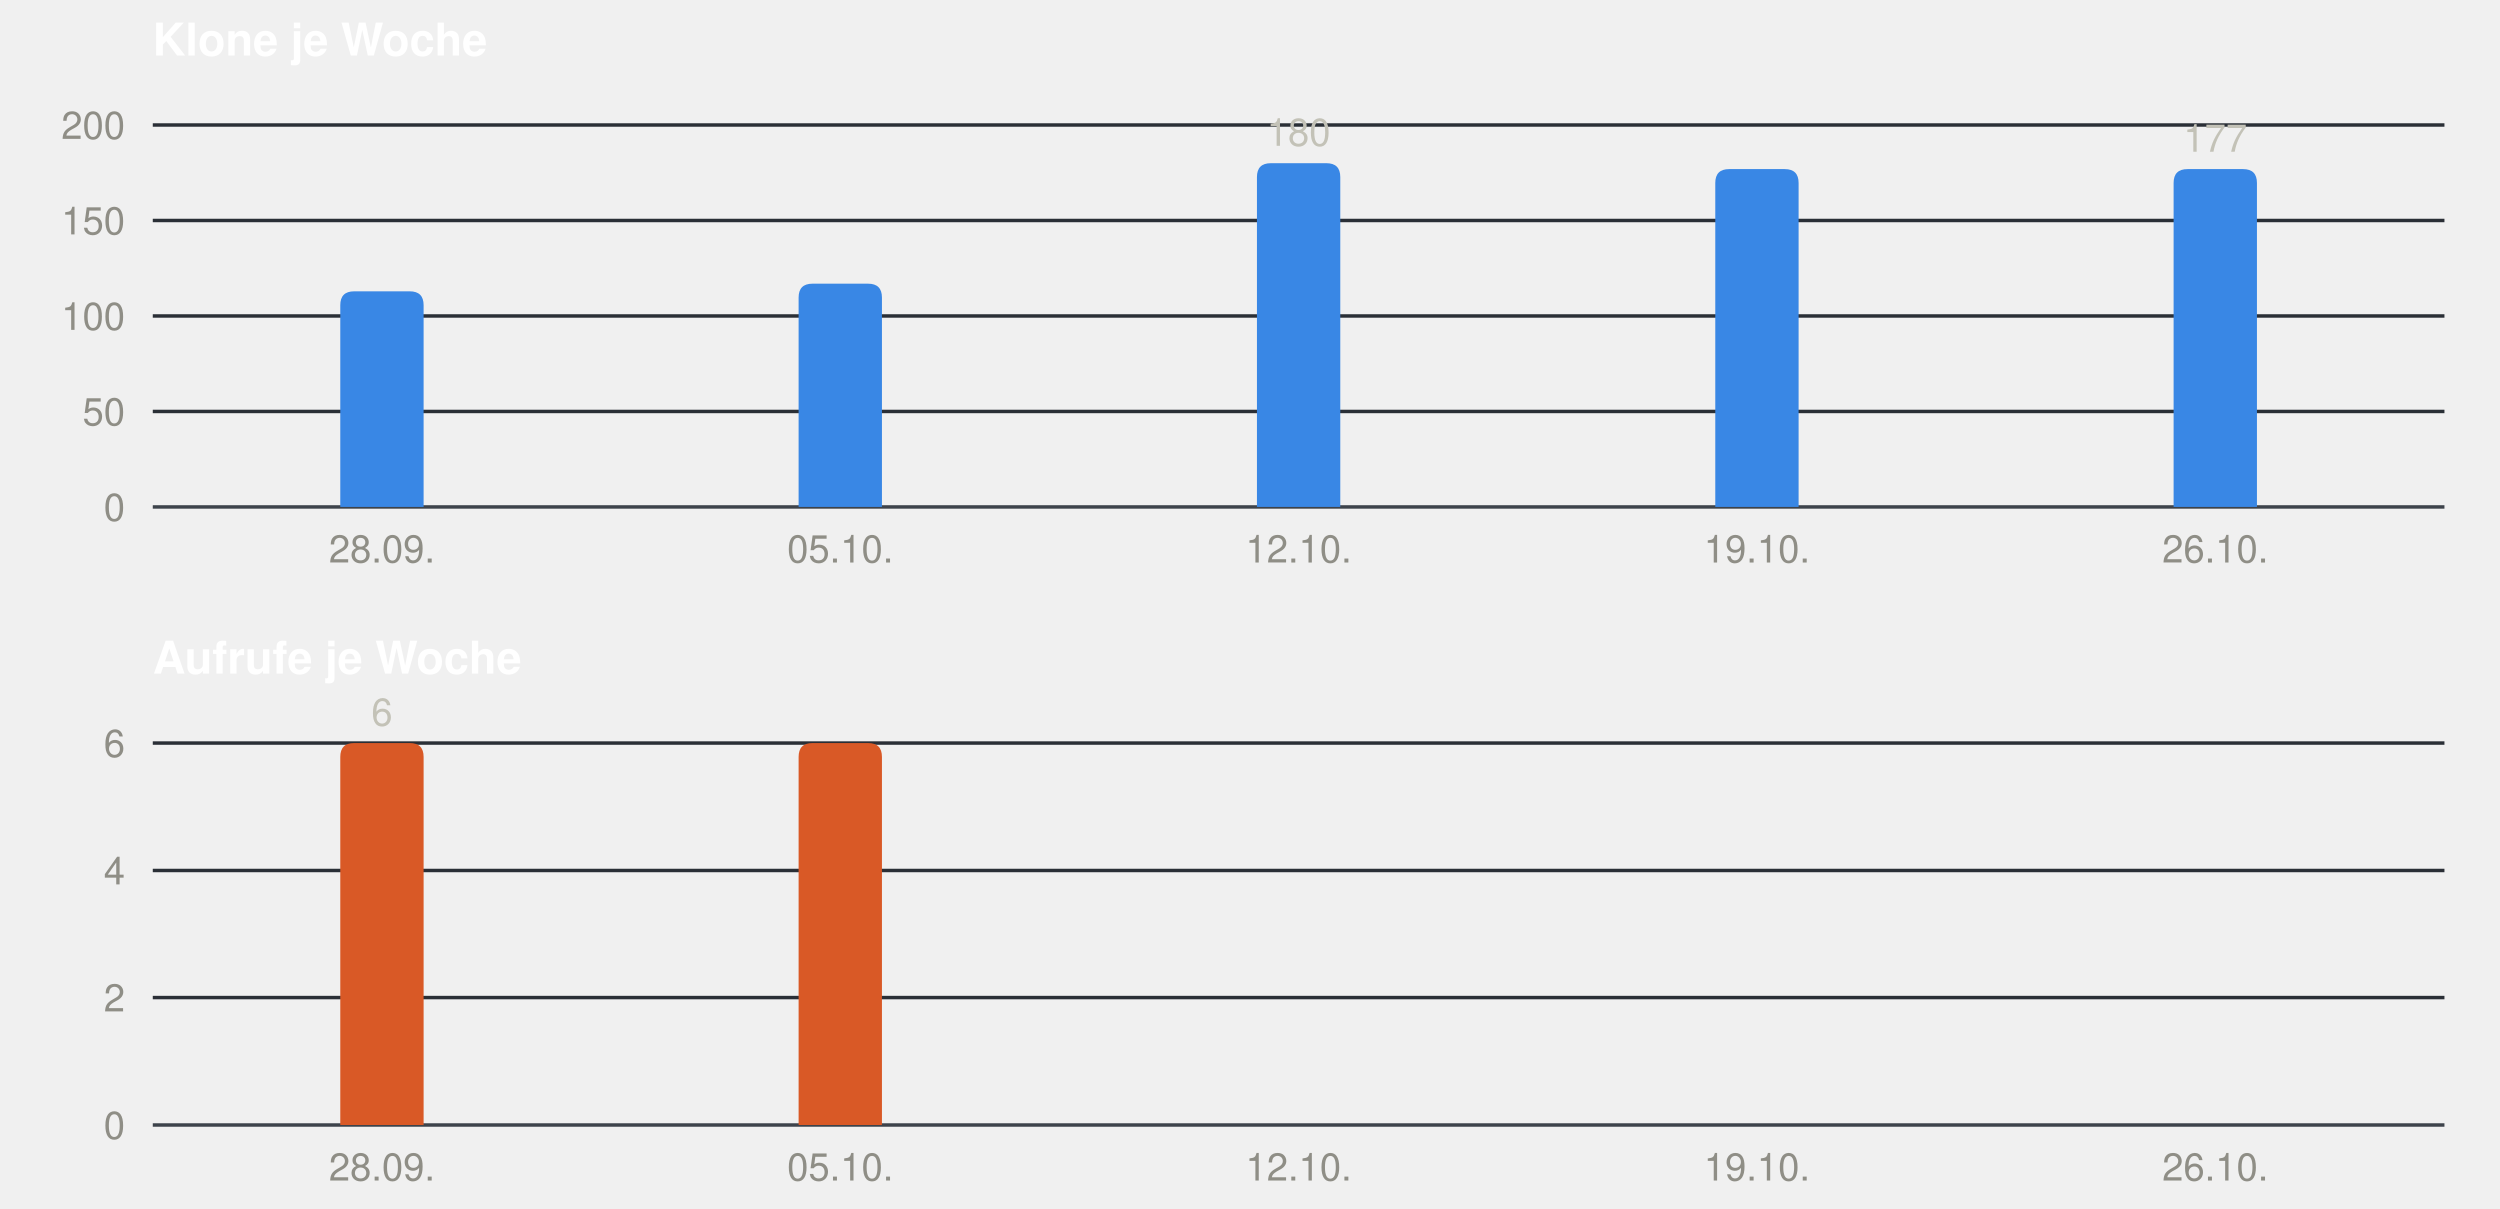
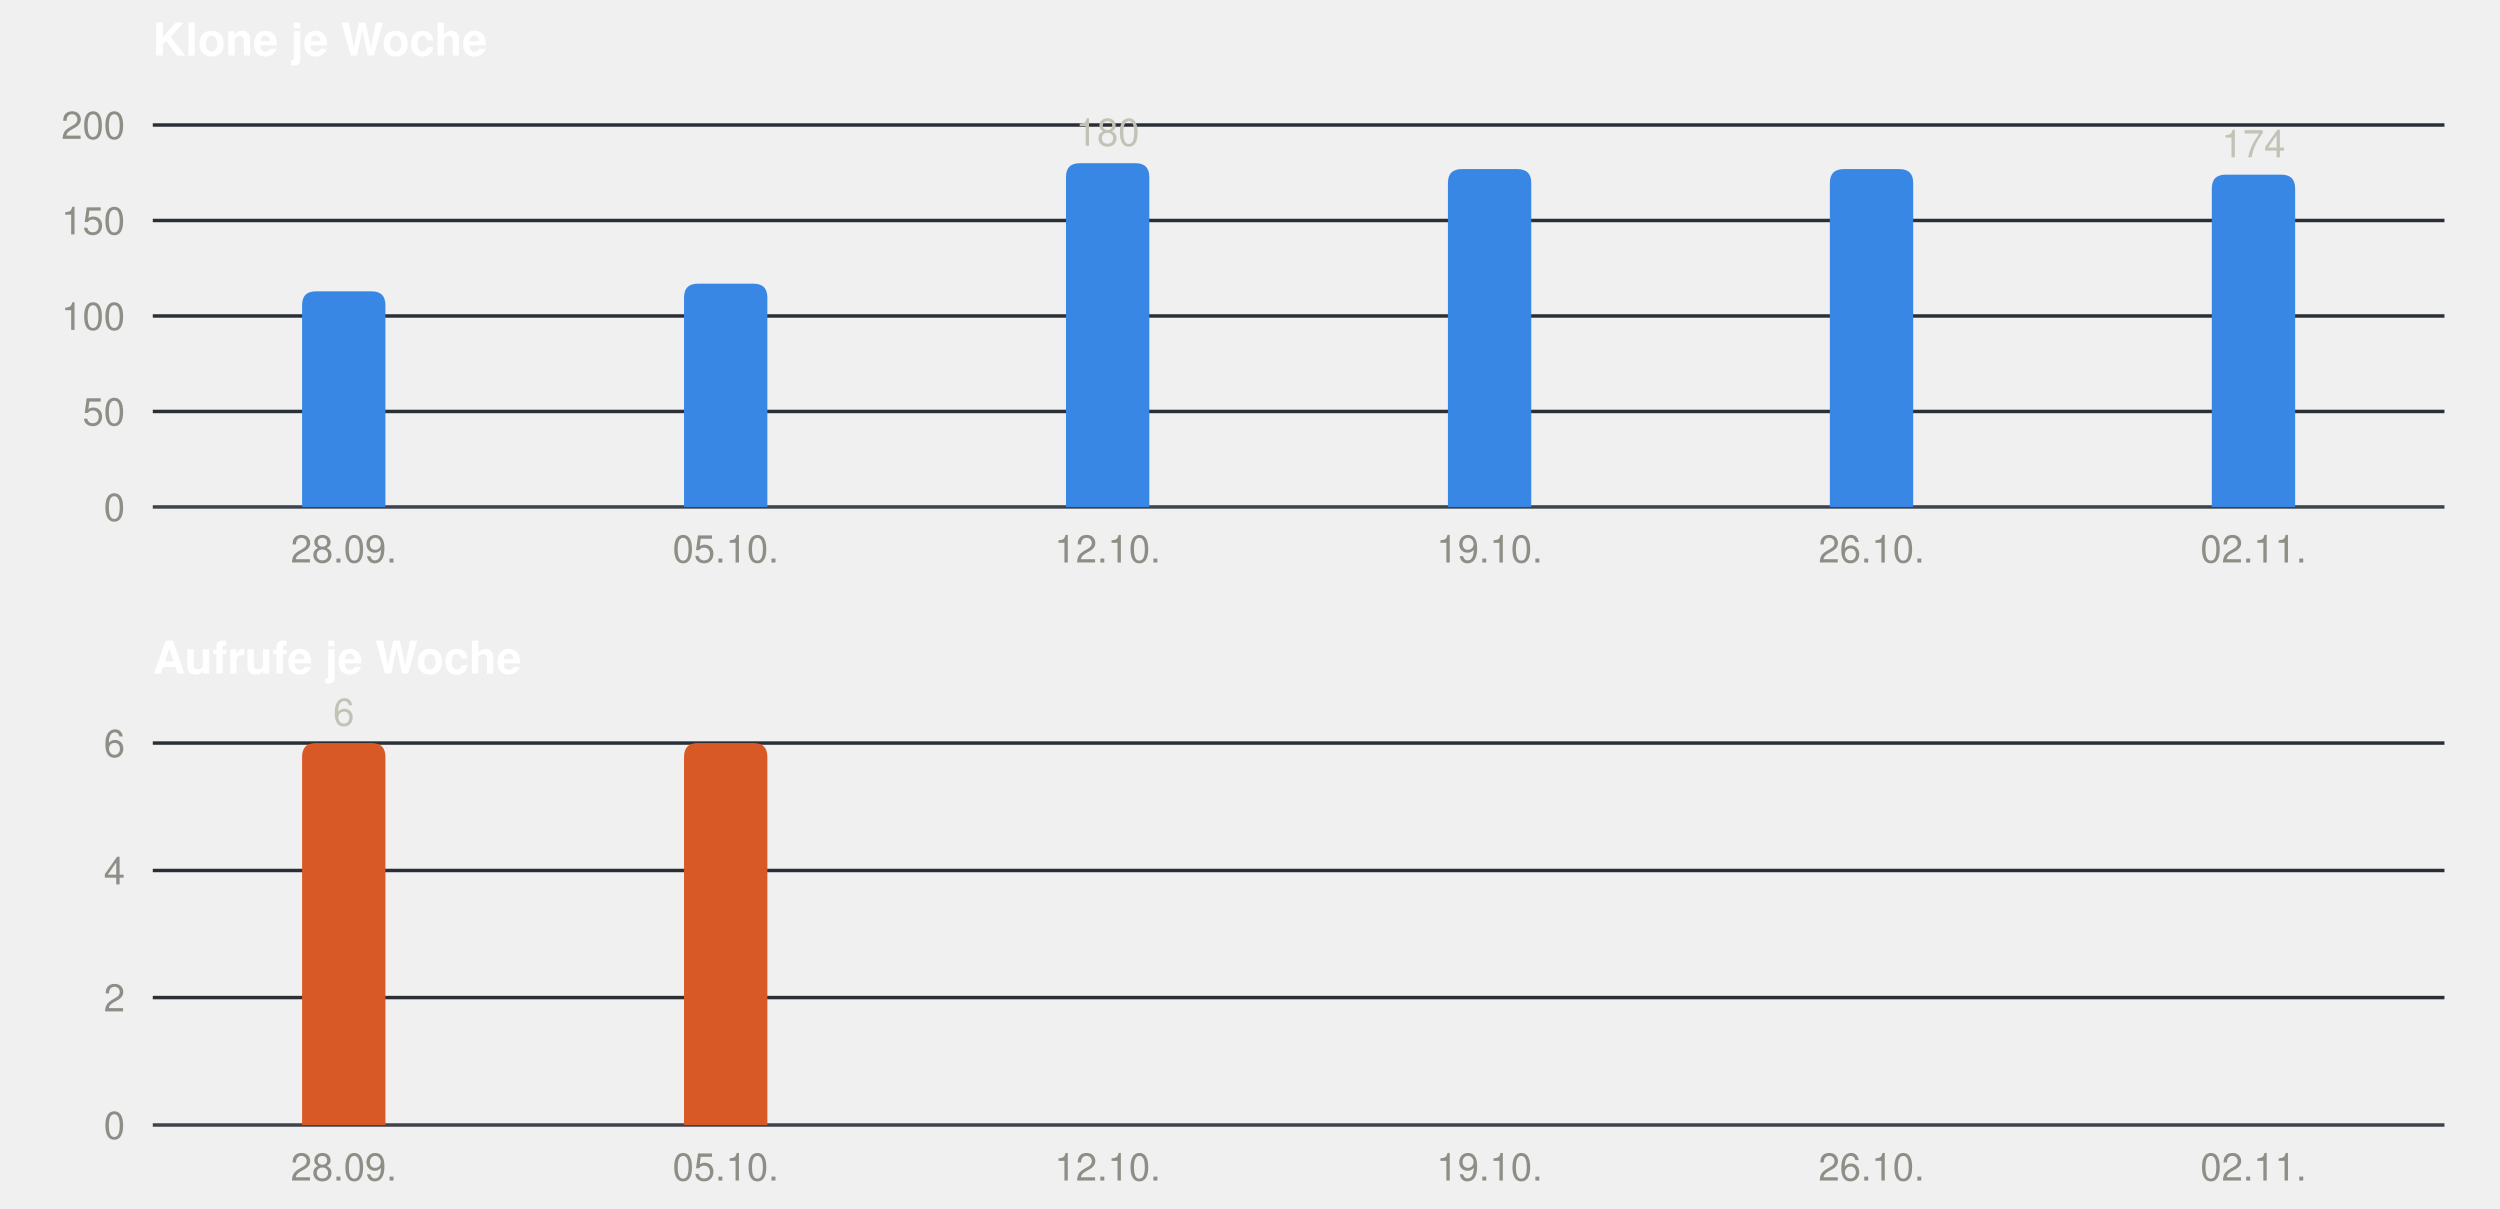
<svg xmlns="http://www.w3.org/2000/svg" width="720" height="348" viewBox="0 0 720 348" role="img" font-family="-apple-system, BlinkMacSystemFont, &quot;Segoe UI&quot;, Helvetica, Arial, sans-serif">
  <text x="44" y="16" font-size="13" font-weight="600" fill="#ffffff">Klone je Woche</text>
  <line x1="44" x2="704" y1="146.0" y2="146.0" stroke="#3d434b" stroke-width="1" />
  <text x="36" y="150.0" font-size="11" text-anchor="end" fill="#8f8e86">0</text>
  <line x1="44" x2="704" y1="118.5" y2="118.5" stroke="#2a2f36" stroke-width="1" />
  <text x="36" y="122.5" font-size="11" text-anchor="end" fill="#8f8e86">50</text>
  <line x1="44" x2="704" y1="91.0" y2="91.0" stroke="#2a2f36" stroke-width="1" />
  <text x="36" y="95.0" font-size="11" text-anchor="end" fill="#8f8e86">100</text>
  <line x1="44" x2="704" y1="63.5" y2="63.5" stroke="#2a2f36" stroke-width="1" />
  <text x="36" y="67.5" font-size="11" text-anchor="end" fill="#8f8e86">150</text>
  <line x1="44" x2="704" y1="36.0" y2="36.0" stroke="#2a2f36" stroke-width="1" />
  <text x="36" y="40.0" font-size="11" text-anchor="end" fill="#8f8e86">200</text>
-   <path fill="#3987e5" d="M98.0,146 V87.9 Q98.0,83.9 102.0,83.9 H118.0 Q122.0,83.9 122.0,87.9 V146 Z" />
-   <text x="110.0" y="162" font-size="11" text-anchor="middle" fill="#8f8e86">28.09.</text>
-   <path fill="#3987e5" d="M230.0,146 V85.7 Q230.0,81.7 234.0,81.7 H250.0 Q254.0,81.7 254.0,85.7 V146 Z" />
-   <text x="242.0" y="162" font-size="11" text-anchor="middle" fill="#8f8e86">05.10.</text>
-   <path fill="#3987e5" d="M362.0,146 V51.0 Q362.0,47.0 366.0,47.0 H382.0 Q386.0,47.0 386.0,51.0 V146 Z" />
-   <text x="374.0" y="42.0" font-size="11" text-anchor="middle" fill="#c3c2b7">180</text>
-   <text x="374.0" y="162" font-size="11" text-anchor="middle" fill="#8f8e86">12.10.</text>
-   <path fill="#3987e5" d="M494.0,146 V52.7 Q494.0,48.7 498.0,48.7 H514.0 Q518.0,48.7 518.0,52.7 V146 Z" />
-   <text x="506.0" y="162" font-size="11" text-anchor="middle" fill="#8f8e86">19.10.</text>
-   <path fill="#3987e5" d="M626.0,146 V52.7 Q626.0,48.7 630.0,48.7 H646.0 Q650.0,48.7 650.0,52.7 V146 Z" />
-   <text x="638.0" y="43.7" font-size="11" text-anchor="middle" fill="#c3c2b7">177</text>
-   <text x="638.0" y="162" font-size="11" text-anchor="middle" fill="#8f8e86">26.10.</text>
+   <path fill="#3987e5" d="M87.0,146 V87.9 Q87.0,83.9 91.0,83.9 H107.0 Q111.0,83.9 111.0,87.9 V146 Z" />
+   <text x="99.0" y="162" font-size="11" text-anchor="middle" fill="#8f8e86">28.09.</text>
+   <path fill="#3987e5" d="M197.0,146 V85.7 Q197.0,81.7 201.0,81.7 H217.0 Q221.0,81.7 221.0,85.7 V146 Z" />
+   <text x="209.0" y="162" font-size="11" text-anchor="middle" fill="#8f8e86">05.10.</text>
+   <path fill="#3987e5" d="M307.0,146 V51.0 Q307.0,47.0 311.0,47.0 H327.0 Q331.0,47.0 331.0,51.0 V146 Z" />
+   <text x="319.0" y="42.0" font-size="11" text-anchor="middle" fill="#c3c2b7">180</text>
+   <text x="319.0" y="162" font-size="11" text-anchor="middle" fill="#8f8e86">12.10.</text>
+   <path fill="#3987e5" d="M417.0,146 V52.7 Q417.0,48.7 421.0,48.7 H437.0 Q441.0,48.7 441.0,52.7 V146 Z" />
+   <text x="429.0" y="162" font-size="11" text-anchor="middle" fill="#8f8e86">19.10.</text>
+   <path fill="#3987e5" d="M527.0,146 V52.7 Q527.0,48.7 531.0,48.7 H547.0 Q551.0,48.7 551.0,52.7 V146 Z" />
+   <text x="539.0" y="162" font-size="11" text-anchor="middle" fill="#8f8e86">26.10.</text>
+   <path fill="#3987e5" d="M637.0,146 V54.3 Q637.0,50.3 641.0,50.3 H657.0 Q661.0,50.3 661.0,54.3 V146 Z" />
+   <text x="649.0" y="45.3" font-size="11" text-anchor="middle" fill="#c3c2b7">174</text>
+   <text x="649.0" y="162" font-size="11" text-anchor="middle" fill="#8f8e86">02.11.</text>
  <text x="44" y="194" font-size="13" font-weight="600" fill="#ffffff">Aufrufe je Woche</text>
  <line x1="44" x2="704" y1="324.0" y2="324.0" stroke="#3d434b" stroke-width="1" />
  <text x="36" y="328.0" font-size="11" text-anchor="end" fill="#8f8e86">0</text>
  <line x1="44" x2="704" y1="287.3" y2="287.3" stroke="#2a2f36" stroke-width="1" />
  <text x="36" y="291.3" font-size="11" text-anchor="end" fill="#8f8e86">2</text>
  <line x1="44" x2="704" y1="250.7" y2="250.7" stroke="#2a2f36" stroke-width="1" />
  <text x="36" y="254.7" font-size="11" text-anchor="end" fill="#8f8e86">4</text>
  <line x1="44" x2="704" y1="214.0" y2="214.0" stroke="#2a2f36" stroke-width="1" />
  <text x="36" y="218.0" font-size="11" text-anchor="end" fill="#8f8e86">6</text>
-   <path fill="#d95926" d="M98.0,324 V218.0 Q98.0,214.0 102.0,214.0 H118.0 Q122.0,214.0 122.0,218.0 V324 Z" />
-   <text x="110.0" y="209.0" font-size="11" text-anchor="middle" fill="#c3c2b7">6</text>
-   <text x="110.0" y="340" font-size="11" text-anchor="middle" fill="#8f8e86">28.09.</text>
-   <path fill="#d95926" d="M230.0,324 V218.0 Q230.0,214.0 234.0,214.0 H250.0 Q254.0,214.0 254.0,218.0 V324 Z" />
-   <text x="242.0" y="340" font-size="11" text-anchor="middle" fill="#8f8e86">05.10.</text>
-   <text x="374.0" y="340" font-size="11" text-anchor="middle" fill="#8f8e86">12.10.</text>
-   <text x="506.0" y="340" font-size="11" text-anchor="middle" fill="#8f8e86">19.10.</text>
-   <text x="638.0" y="340" font-size="11" text-anchor="middle" fill="#8f8e86">26.10.</text>
+   <path fill="#d95926" d="M87.0,324 V218.0 Q87.0,214.0 91.0,214.0 H107.0 Q111.0,214.0 111.0,218.0 V324 Z" />
+   <text x="99.0" y="209.0" font-size="11" text-anchor="middle" fill="#c3c2b7">6</text>
+   <text x="99.0" y="340" font-size="11" text-anchor="middle" fill="#8f8e86">28.09.</text>
+   <path fill="#d95926" d="M197.0,324 V218.0 Q197.0,214.0 201.0,214.0 H217.0 Q221.0,214.0 221.0,218.0 V324 Z" />
+   <text x="209.0" y="340" font-size="11" text-anchor="middle" fill="#8f8e86">05.10.</text>
+   <text x="319.0" y="340" font-size="11" text-anchor="middle" fill="#8f8e86">12.10.</text>
+   <text x="429.0" y="340" font-size="11" text-anchor="middle" fill="#8f8e86">19.10.</text>
+   <text x="539.0" y="340" font-size="11" text-anchor="middle" fill="#8f8e86">26.10.</text>
+   <text x="649.0" y="340" font-size="11" text-anchor="middle" fill="#8f8e86">02.11.</text>
</svg>
